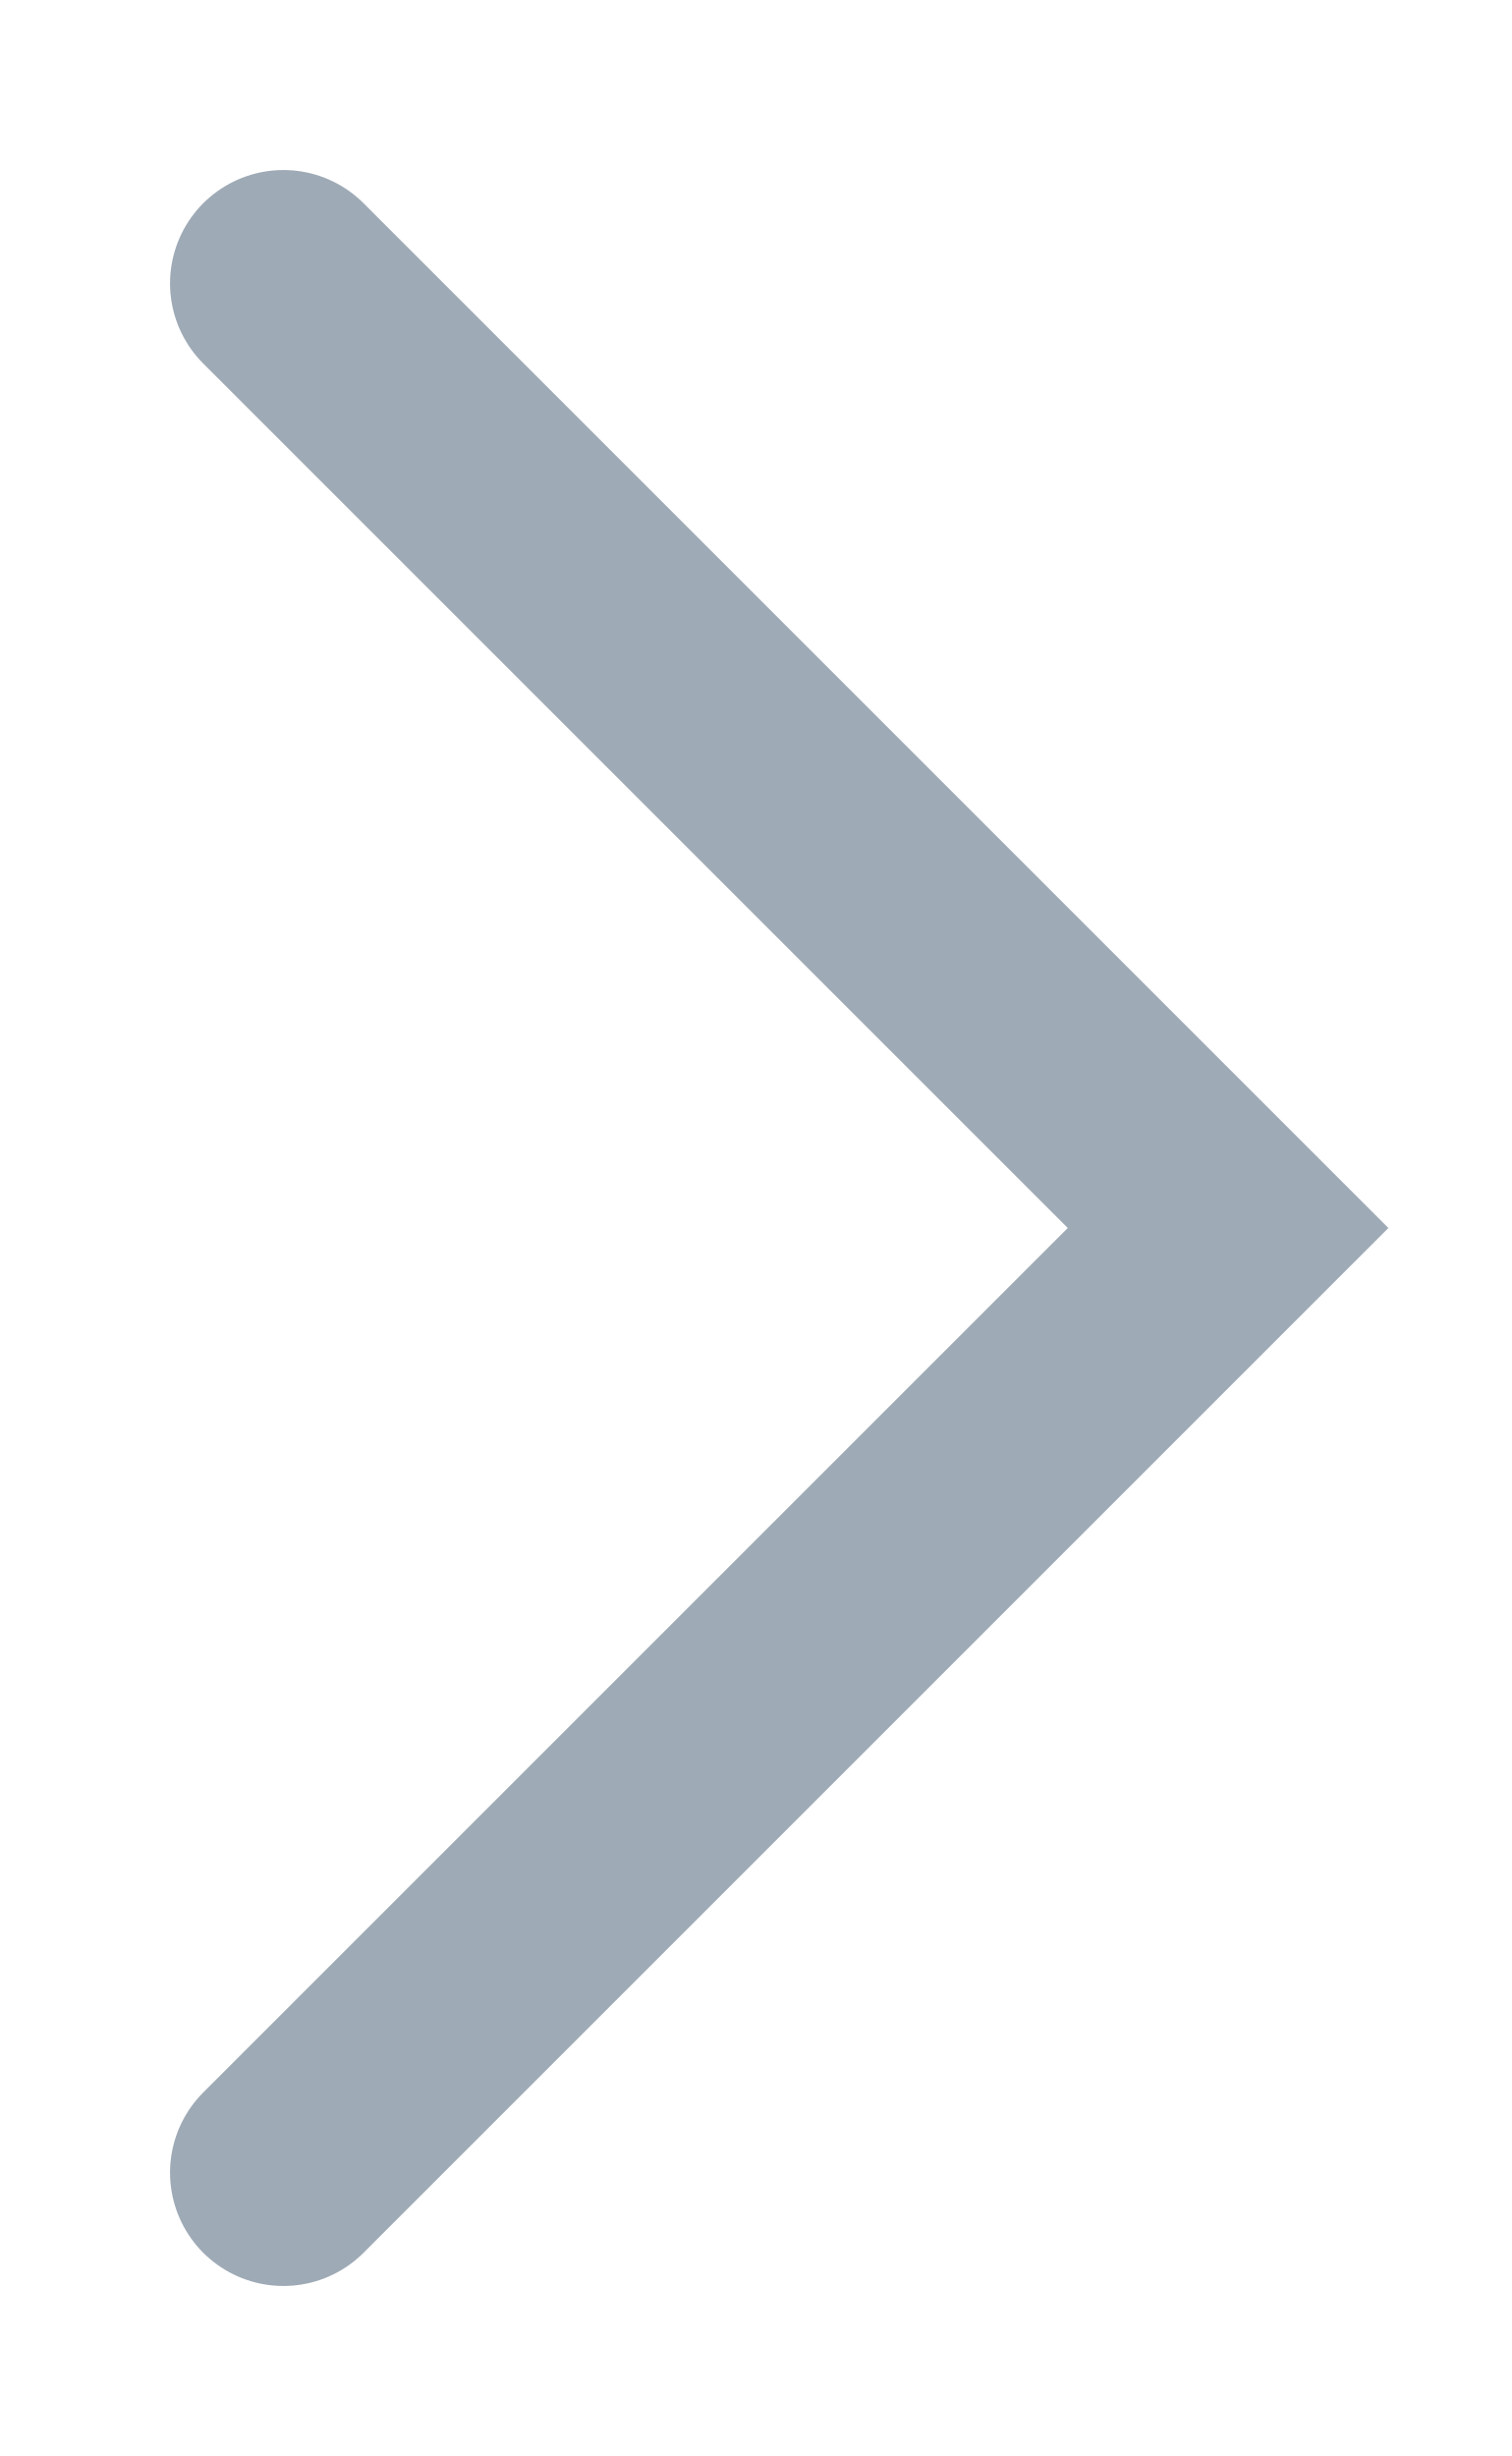
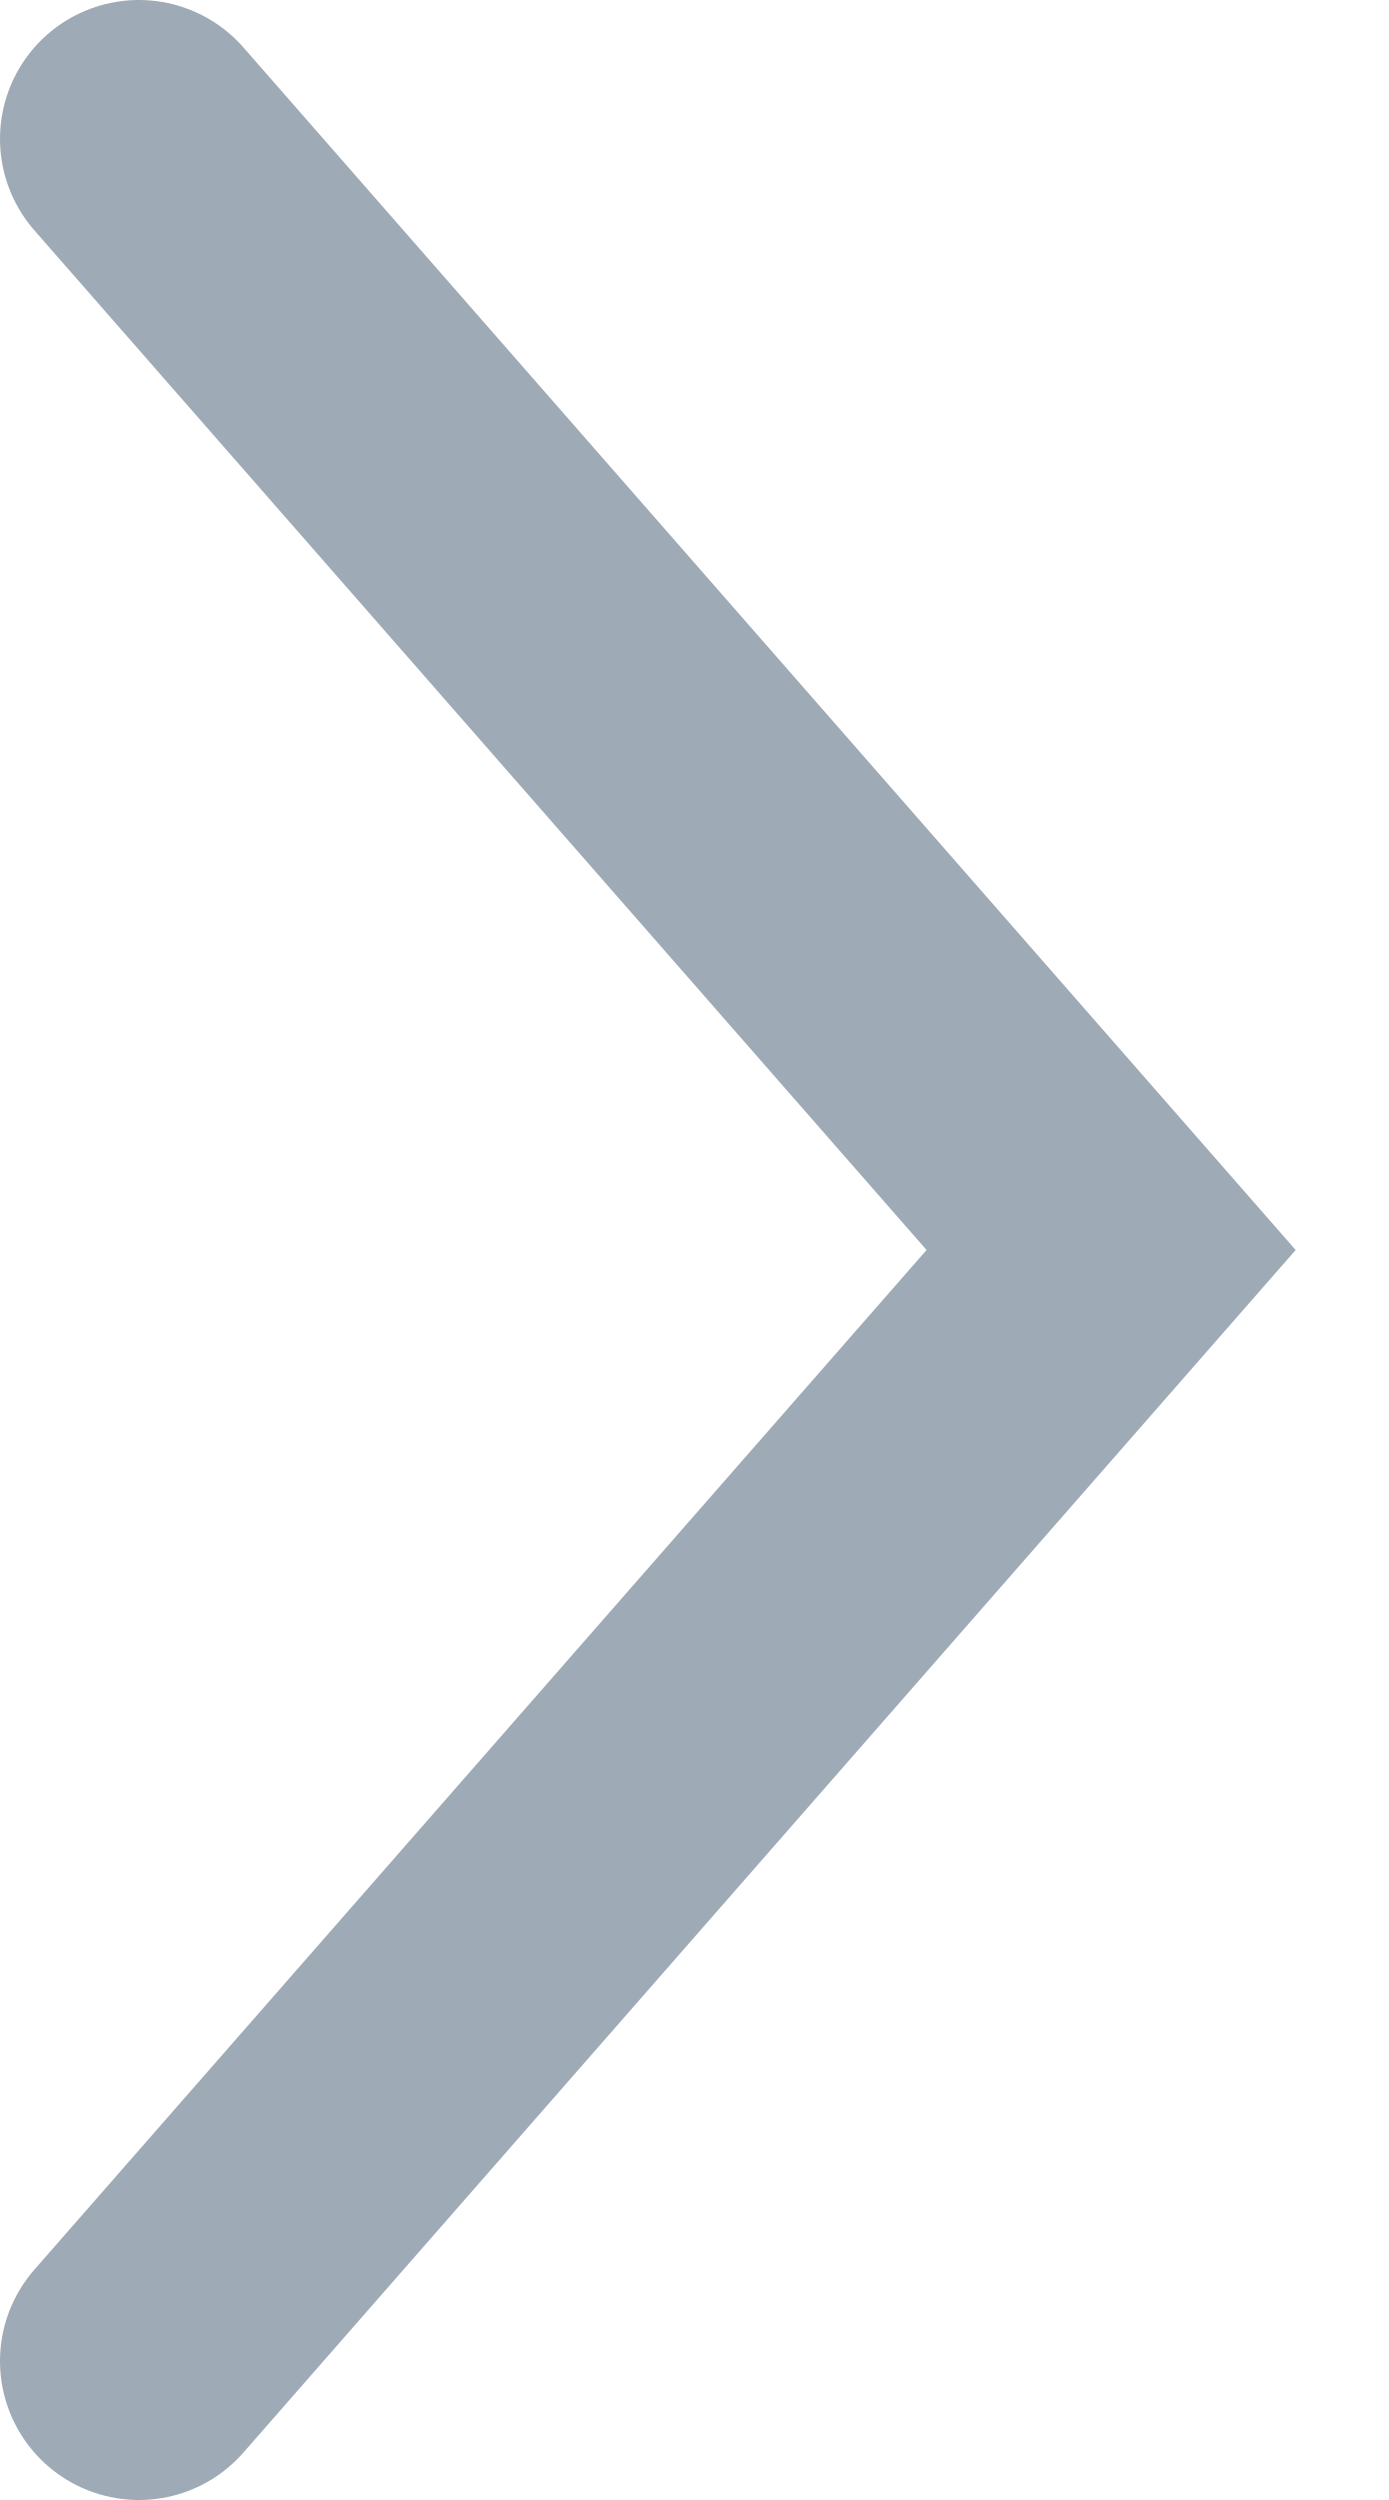
- <svg xmlns="http://www.w3.org/2000/svg" width="8" height="13" viewBox="0 0 8 13" fill="none">
-   <path d="M1.5 1.5L6.5 6.5L1.5 11.5" stroke="#9EAAB5" stroke-width="1.2" stroke-linecap="round" />
+ <svg xmlns="http://www.w3.org/2000/svg" width="10" height="18" viewBox="0 0 10 18" fill="none">
+   <path d="M1 17L8 9L1 1" stroke="#9EAAB5" stroke-width="2" stroke-linecap="round" />
</svg>
